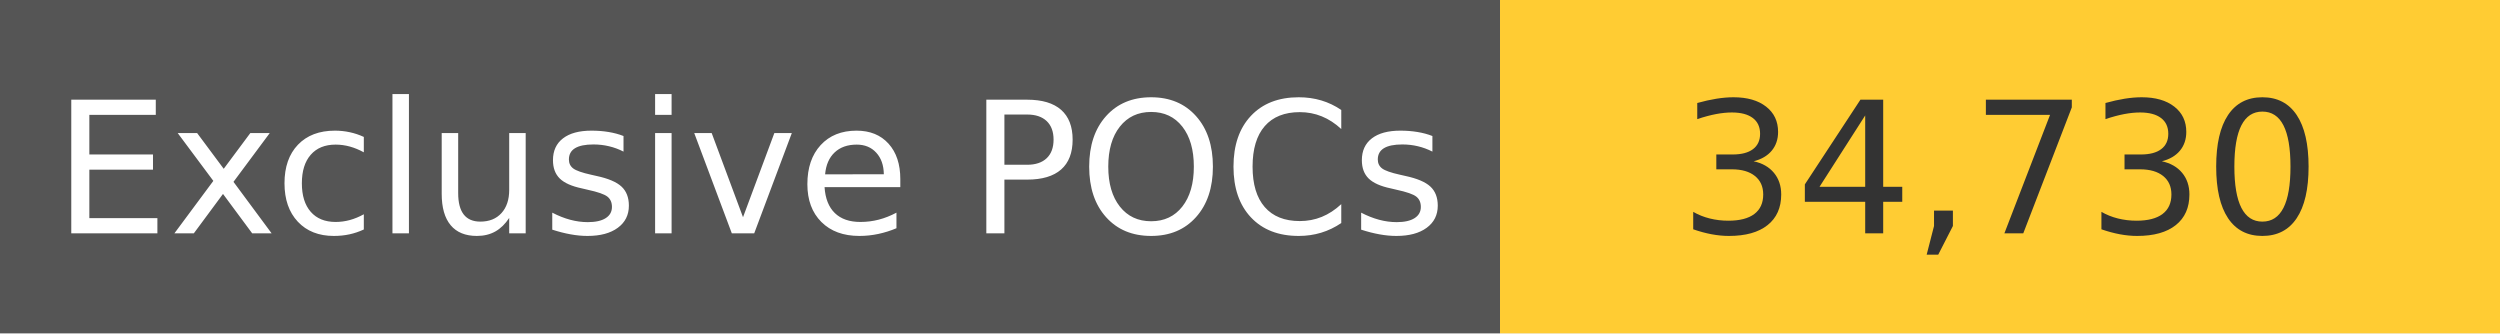
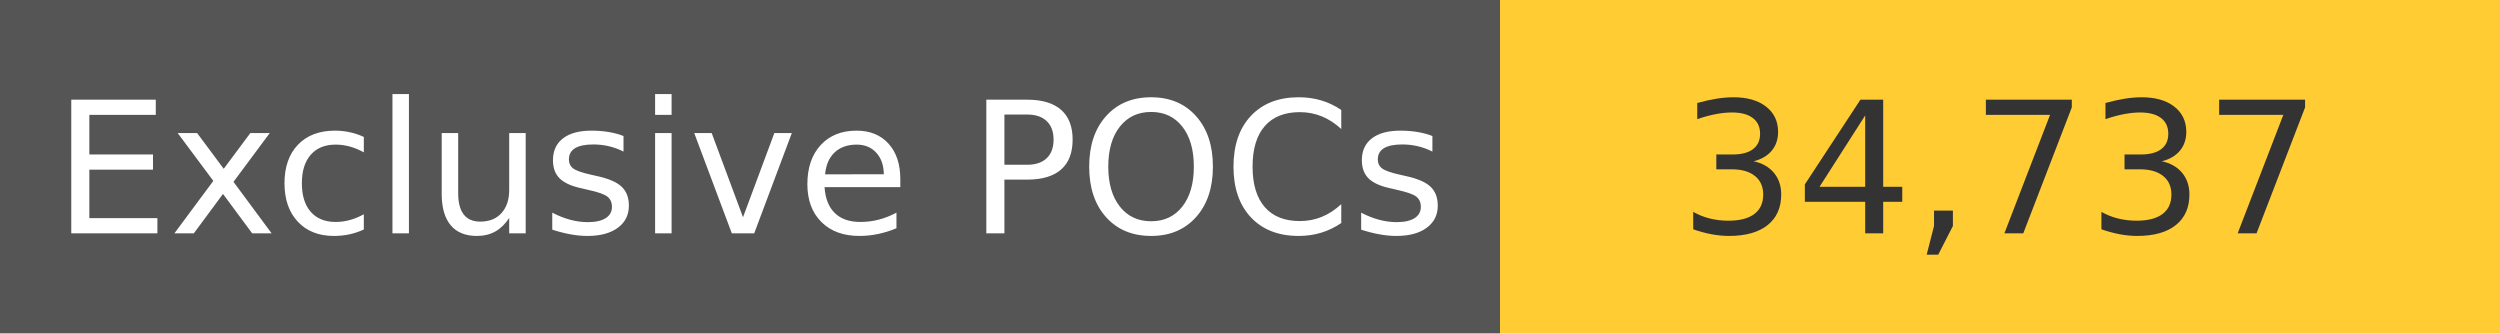
<svg xmlns="http://www.w3.org/2000/svg" width="150" height="20" role="img">
  <linearGradient id="s" x2="0" y2="100%">
    <stop offset="0" stop-color="#bbb" stop-opacity=".1" />
    <stop offset="1" stop-opacity=".1" />
  </linearGradient>
  <g>
    <rect width="90" height="20" fill="#555" />
    <rect x="90" width="267" height="20" fill="#ffcc33" />
  </g>
  <g fill="#fff" text-anchor="middle" font-family="Verdana,Geneva,DejaVu Sans,sans-serif" text-rendering="geometricPrecision" font-size="110">
    <text x="450" y="140" transform="scale(.1)" fill="#fff">
            Exclusive POCs
        </text>
    <text x="1200" y="140" transform="scale(.1)" fill="#333">
-             34,730
+             34,737
        </text>
  </g>
</svg>
